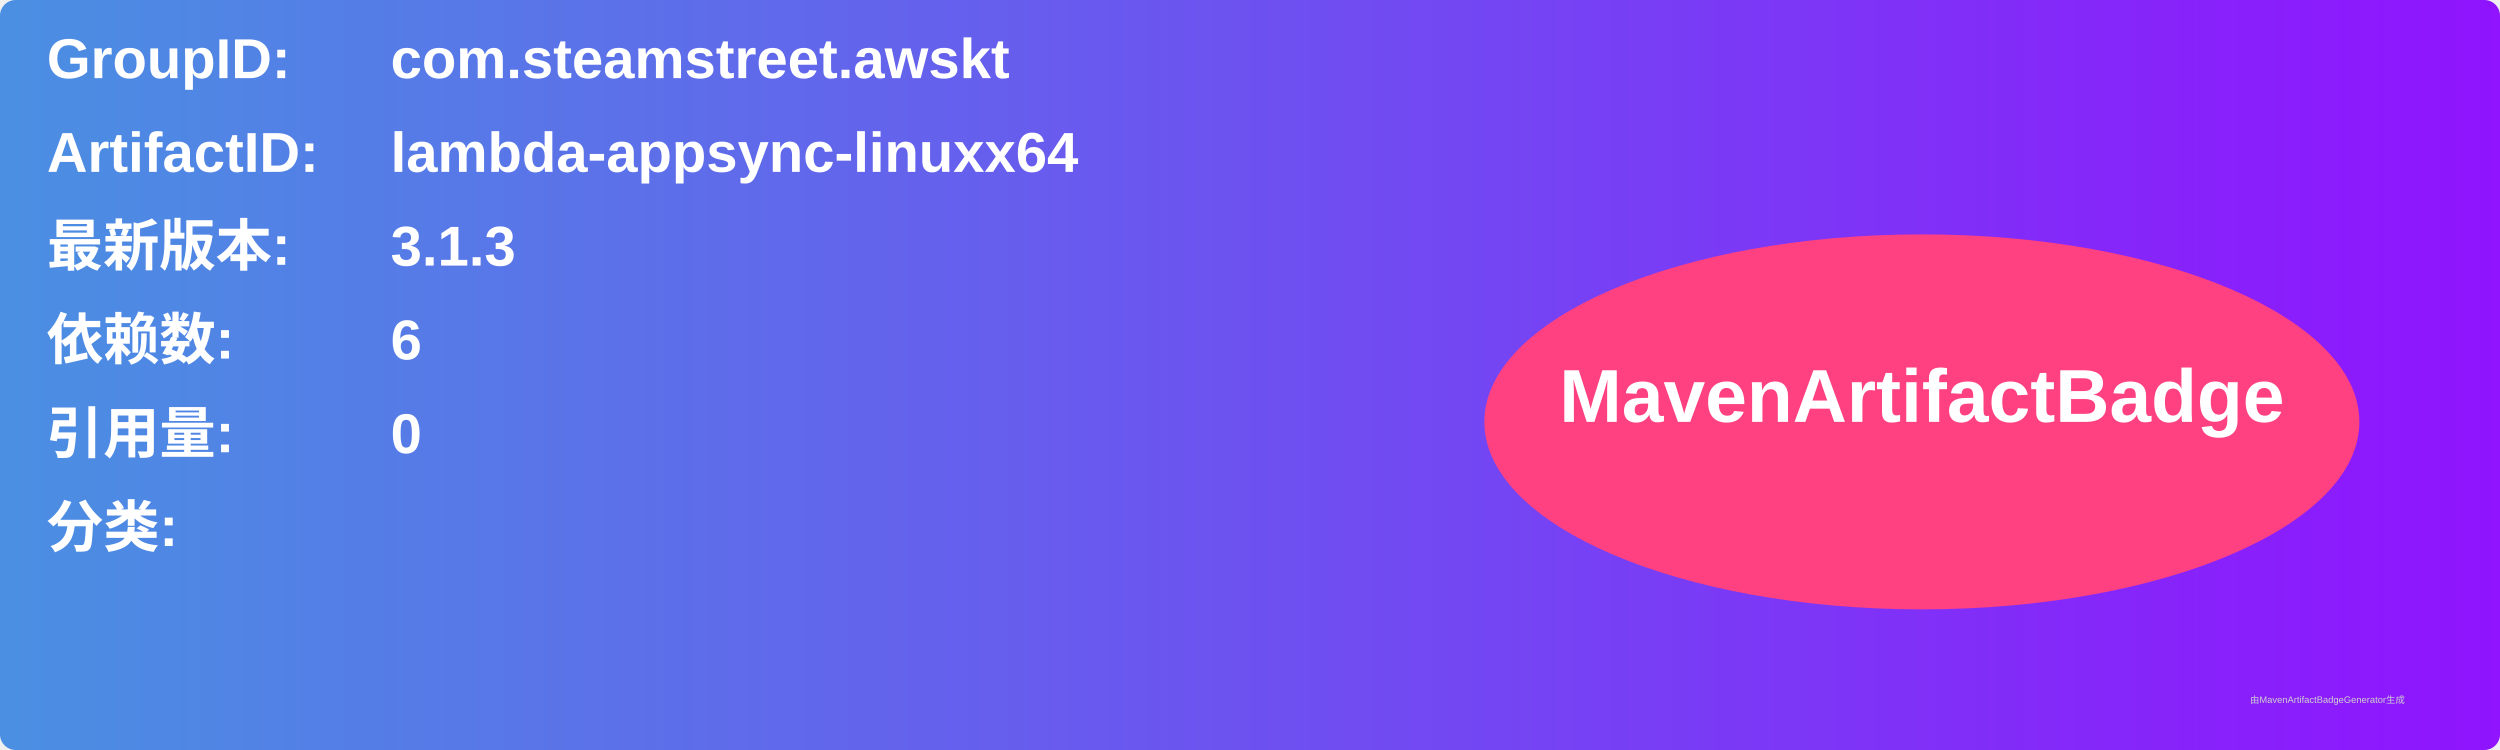
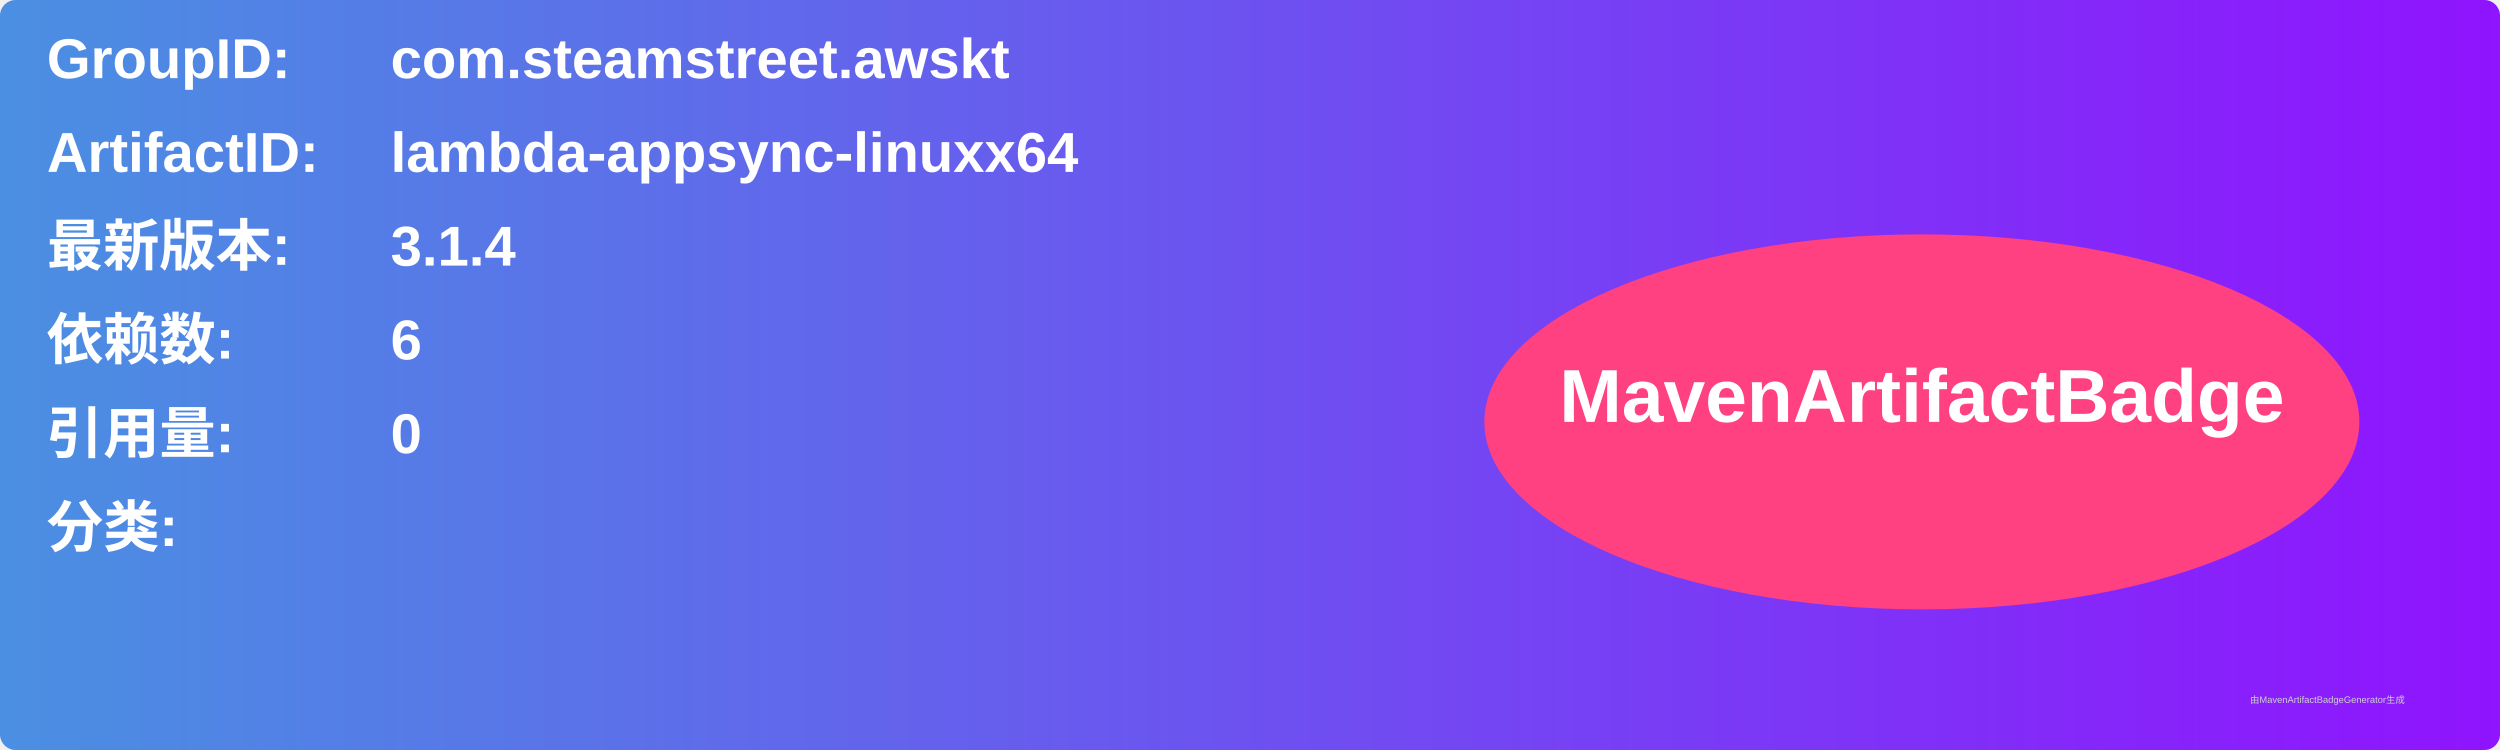
<svg xmlns="http://www.w3.org/2000/svg" width="800" height="240" viewBox="0 0 800 240">
  <linearGradient id="grad" x1="0%" y1="0%" x2="100%" y2="0%">
    <stop offset="0%" stop-color="#4a90e2" />
    <stop offset="100%" stop-color="#9013fe" />
  </linearGradient>
  <rect width="100%" height="100%" rx="5" ry="5" fill="url(#grad)" />
  <g transform="translate(15, 15)">
    <text x="0" y="10" font-family="Arial" font-size="18" fill="white" font-weight="bold" width="260">GroupID:</text>
    <text x="110" y="10" font-family="Arial" font-size="18" fill="white" font-weight="bold" width="460">com.steamstreet.awskt</text>
    <text x="0" y="40" font-family="Arial" font-size="18" fill="white" font-weight="bold" width="260">ArtifactID:</text>
    <text x="110" y="40" font-family="Arial" font-size="18" fill="white" font-weight="bold" width="460">lambda-appsync-linuxx64</text>
    <text x="0" y="70" font-family="Arial" font-size="18" fill="white" font-weight="bold">最新版本:</text>
    <text x="110" y="70" font-family="Arial" font-size="18" fill="white" font-weight="bold">
-       <tspan font-weight="bold">3.1.3</tspan>
+       <tspan font-weight="bold">3.1.4</tspan>
    </text>
    <text x="0" y="100" font-family="Arial" font-size="18" fill="white" font-weight="bold">依赖数: </text>
    <text x="110" y="100" font-family="Arial" font-size="18" fill="white">
      <tspan font-weight="bold">6</tspan>
    </text>
    <text x="0" y="130" font-family="Arial" font-size="18" fill="white" font-weight="bold">引用量: </text>
    <text x="110" y="130" font-family="Arial" font-size="18" fill="white">
      <tspan font-weight="bold">0</tspan>
    </text>
    <text x="0" y="160" font-family="Arial" font-size="18" fill="white" font-weight="bold">分类:</text>
    <text x="10" y="190" font-family="Arial" font-size="10" fill="white">
      <tspan font-weight="bold" />
    </text>
    <ellipse cx="600" cy="120" rx="140" ry="60" fill="#ff4081" />
    <text x="600" y="120" text-anchor="middle" font-family="Arial" font-size="24" fill="white" font-weight="bold">MavenArtifactBadge</text>
  </g>
  <text x="720" y="225" font-family="Arial" font-size="3" fill="#d0d0d0">由MavenArtifactBadgeGenerator生成</text>
</svg>
